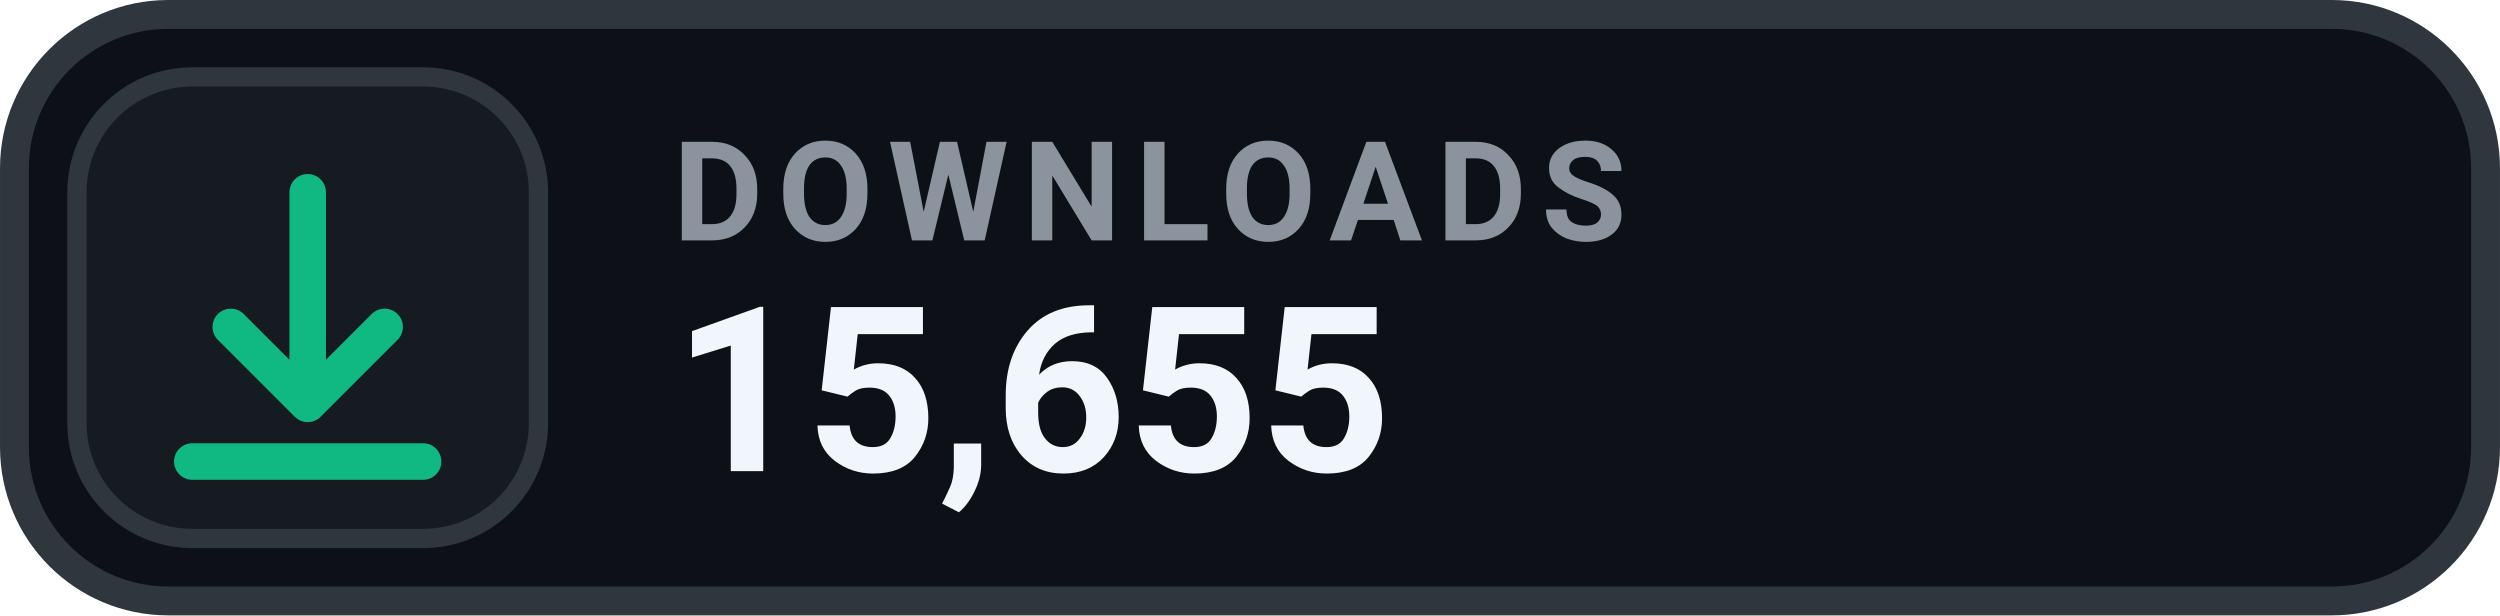
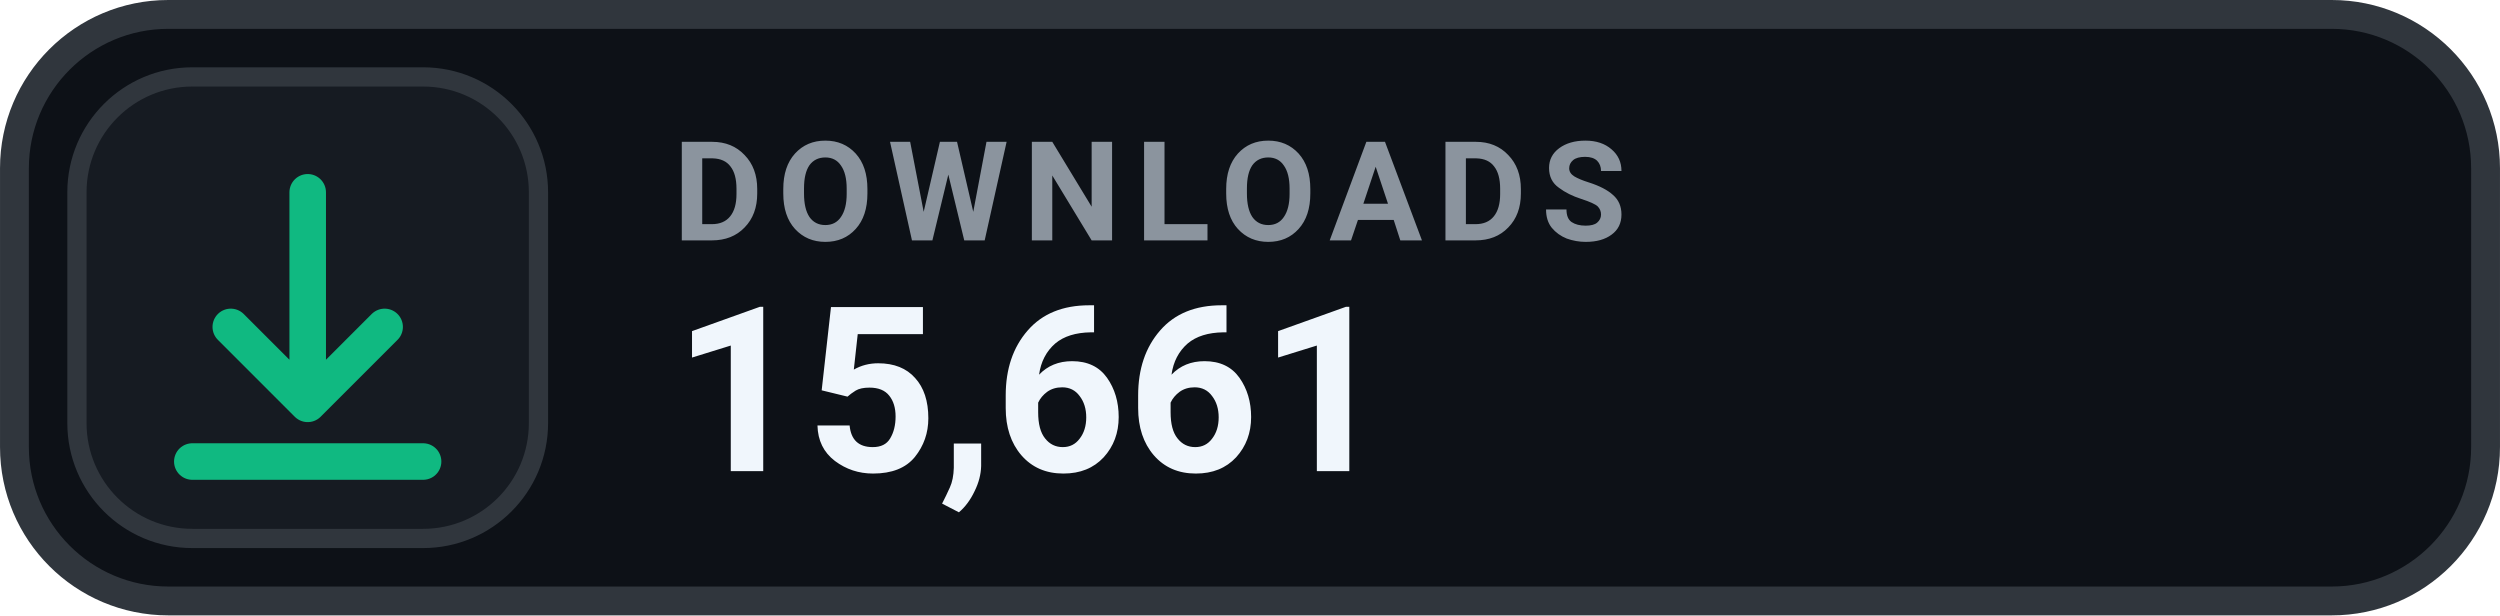
- <svg xmlns="http://www.w3.org/2000/svg" width="126" height="31.015" viewBox="0 0 130 32" role="img" aria-label="DOWNLOADS 15,655">
+ <svg xmlns="http://www.w3.org/2000/svg" width="126" height="31.015" viewBox="0 0 130 32" role="img" aria-label="DOWNLOADS 15,661">
  <rect x=".75" y=".75" width="128.5" height="30.5" rx="8" fill="#0D1117" stroke="#30363D" stroke-width="1.5" />
  <rect x="4" y="4" width="24" height="24" rx="6" fill="#161B22" stroke="#30363D" stroke-width="1" />
  <g transform="translate(16 16)" style="color:#10B981;">
    <path d="M0 -6 v11 m0 0 l4 -4 m-4 4 l-4 -4 M-6 8 h12" fill="none" stroke="currentColor" stroke-width="1.9" stroke-linecap="round" stroke-linejoin="round" />
  </g>
  <text x="35" y="12.5" fill="#8B949E" font-family="-apple-system,BlinkMacSystemFont,'Segoe UI',Roboto,Helvetica,Arial,sans-serif" font-size="7.2" font-weight="700" letter-spacing=".75">DOWNLOADS</text>
-   <text x="35" y="24.5" fill="#F0F6FC" font-family="-apple-system,BlinkMacSystemFont,'Segoe UI',Roboto,Helvetica,Arial,sans-serif" font-size="12" font-weight="700">15,655</text>
+   <text x="35" y="24.5" fill="#F0F6FC" font-family="-apple-system,BlinkMacSystemFont,'Segoe UI',Roboto,Helvetica,Arial,sans-serif" font-size="12" font-weight="700">15,661</text>
</svg>
